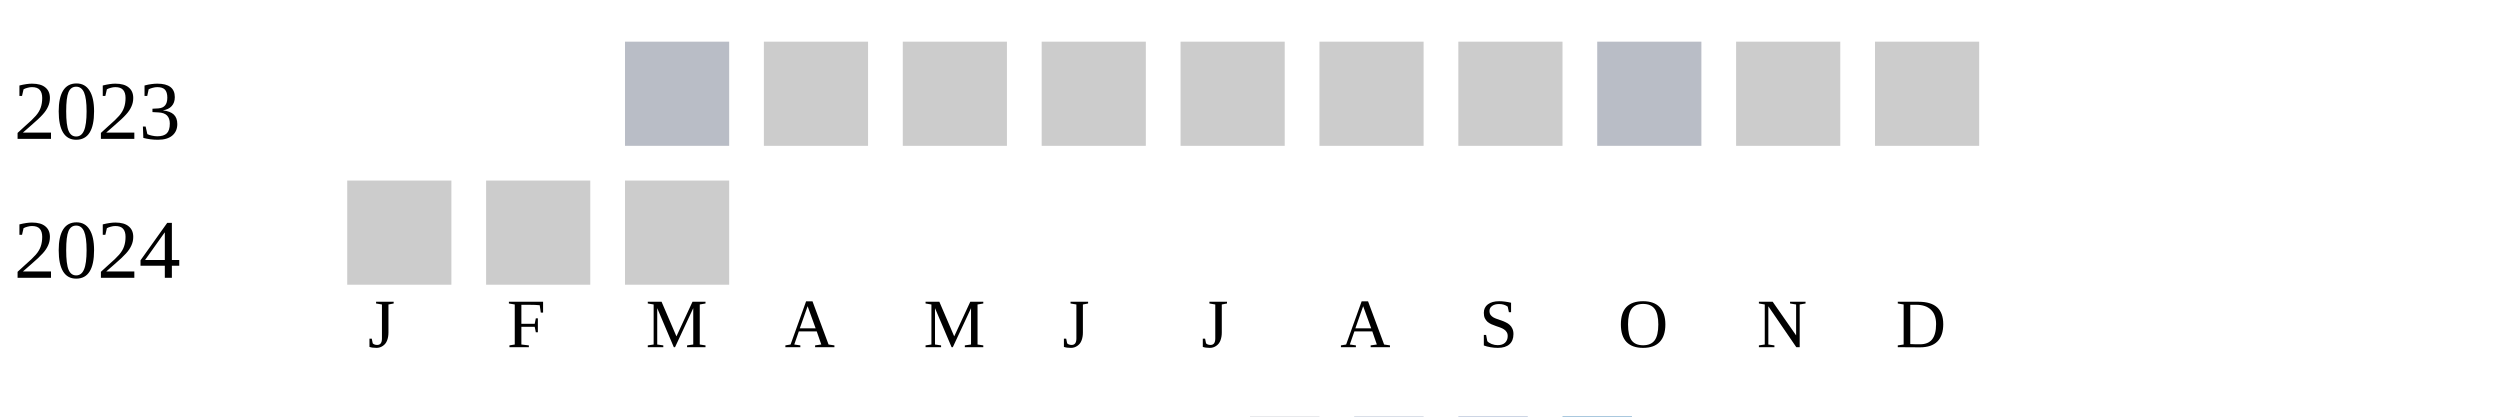
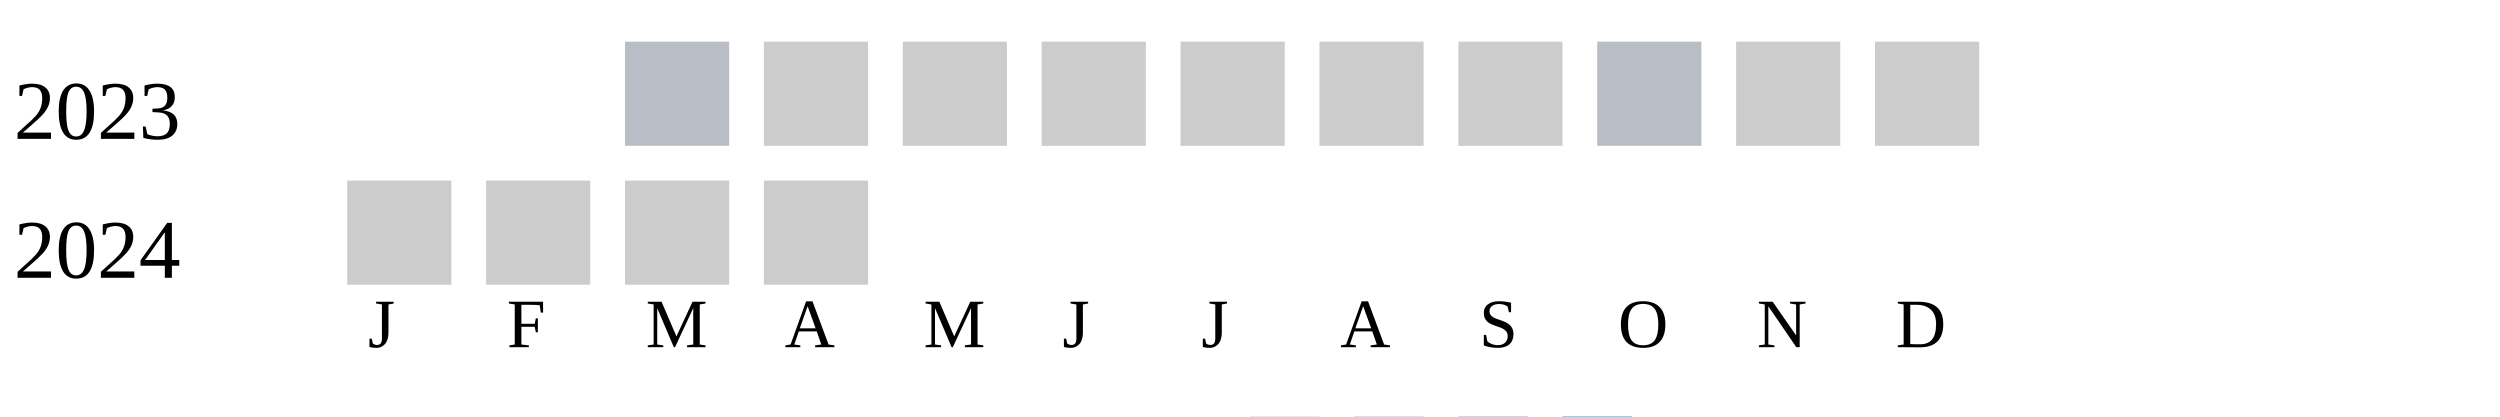
<svg xmlns="http://www.w3.org/2000/svg" width="360" height="60">
  <g transform="translate(0 0)">
    <text x="2" y="20">2023</text>
    <rect x="90" y="6" width="15" height="15" fill="#b9bdc6" />
    <rect x="110" y="6" width="15" height="15" fill="#cccccc" />
    <rect x="130" y="6" width="15" height="15" fill="#cccccc" />
    <rect x="150" y="6" width="15" height="15" fill="#cccccc" />
    <rect x="170" y="6" width="15" height="15" fill="#cccccc" />
    <rect x="190" y="6" width="15" height="15" fill="#cccccc" />
    <rect x="210" y="6" width="15" height="15" fill="#cccccc" />
    <rect x="230" y="6" width="15" height="15" fill="#b9bdc6" />
    <rect x="250" y="6" width="15" height="15" fill="#cccccc" />
    <rect x="270" y="6" width="15" height="15" fill="#cccccc" />
  </g>
  <g transform="translate(0 20)">
    <text x="2" y="20">2024</text>
    <rect x="50" y="6" width="15" height="15" fill="#cccccc" />
    <rect x="70" y="6" width="15" height="15" fill="#cccccc" />
    <rect x="90" y="6" width="15" height="15" fill="#cccccc" />
+     <rect x="110" y="6" width="15" height="15" fill="#cccccc" />
  </g>
  <text style="font-size: 10px; text-align: center" x="53" y="50">J</text>
  <text style="font-size: 10px; text-align: center" x="73" y="50">F</text>
  <text style="font-size: 10px; text-align: center" x="93" y="50">M</text>
  <text style="font-size: 10px; text-align: center" x="113" y="50">A</text>
  <text style="font-size: 10px; text-align: center" x="133" y="50">M</text>
  <text style="font-size: 10px; text-align: center" x="153" y="50">J</text>
  <text style="font-size: 10px; text-align: center" x="173" y="50">J</text>
  <text style="font-size: 10px; text-align: center" x="193" y="50">A</text>
  <text style="font-size: 10px; text-align: center" x="213" y="50">S</text>
  <text style="font-size: 10px; text-align: center" x="233" y="50">O</text>
  <text style="font-size: 10px; text-align: center" x="253" y="50">N</text>
  <text style="font-size: 10px; text-align: center" x="273" y="50">D</text>
  <text style="font-size: 10px;" x="155" y="69">Less</text>
  <rect fill="#b9bdc6" width="10" height="10" x="180" y="60" />
  <rect fill="#919fba" width="10" height="10" x="195" y="60" />
  <rect fill="#6882ae" width="10" height="10" x="210" y="60" />
  <rect fill="#005a9c" width="10" height="10" x="225" y="60" />
  <text x="240" y="69" style="font-size: 10px;">More</text>
</svg>
